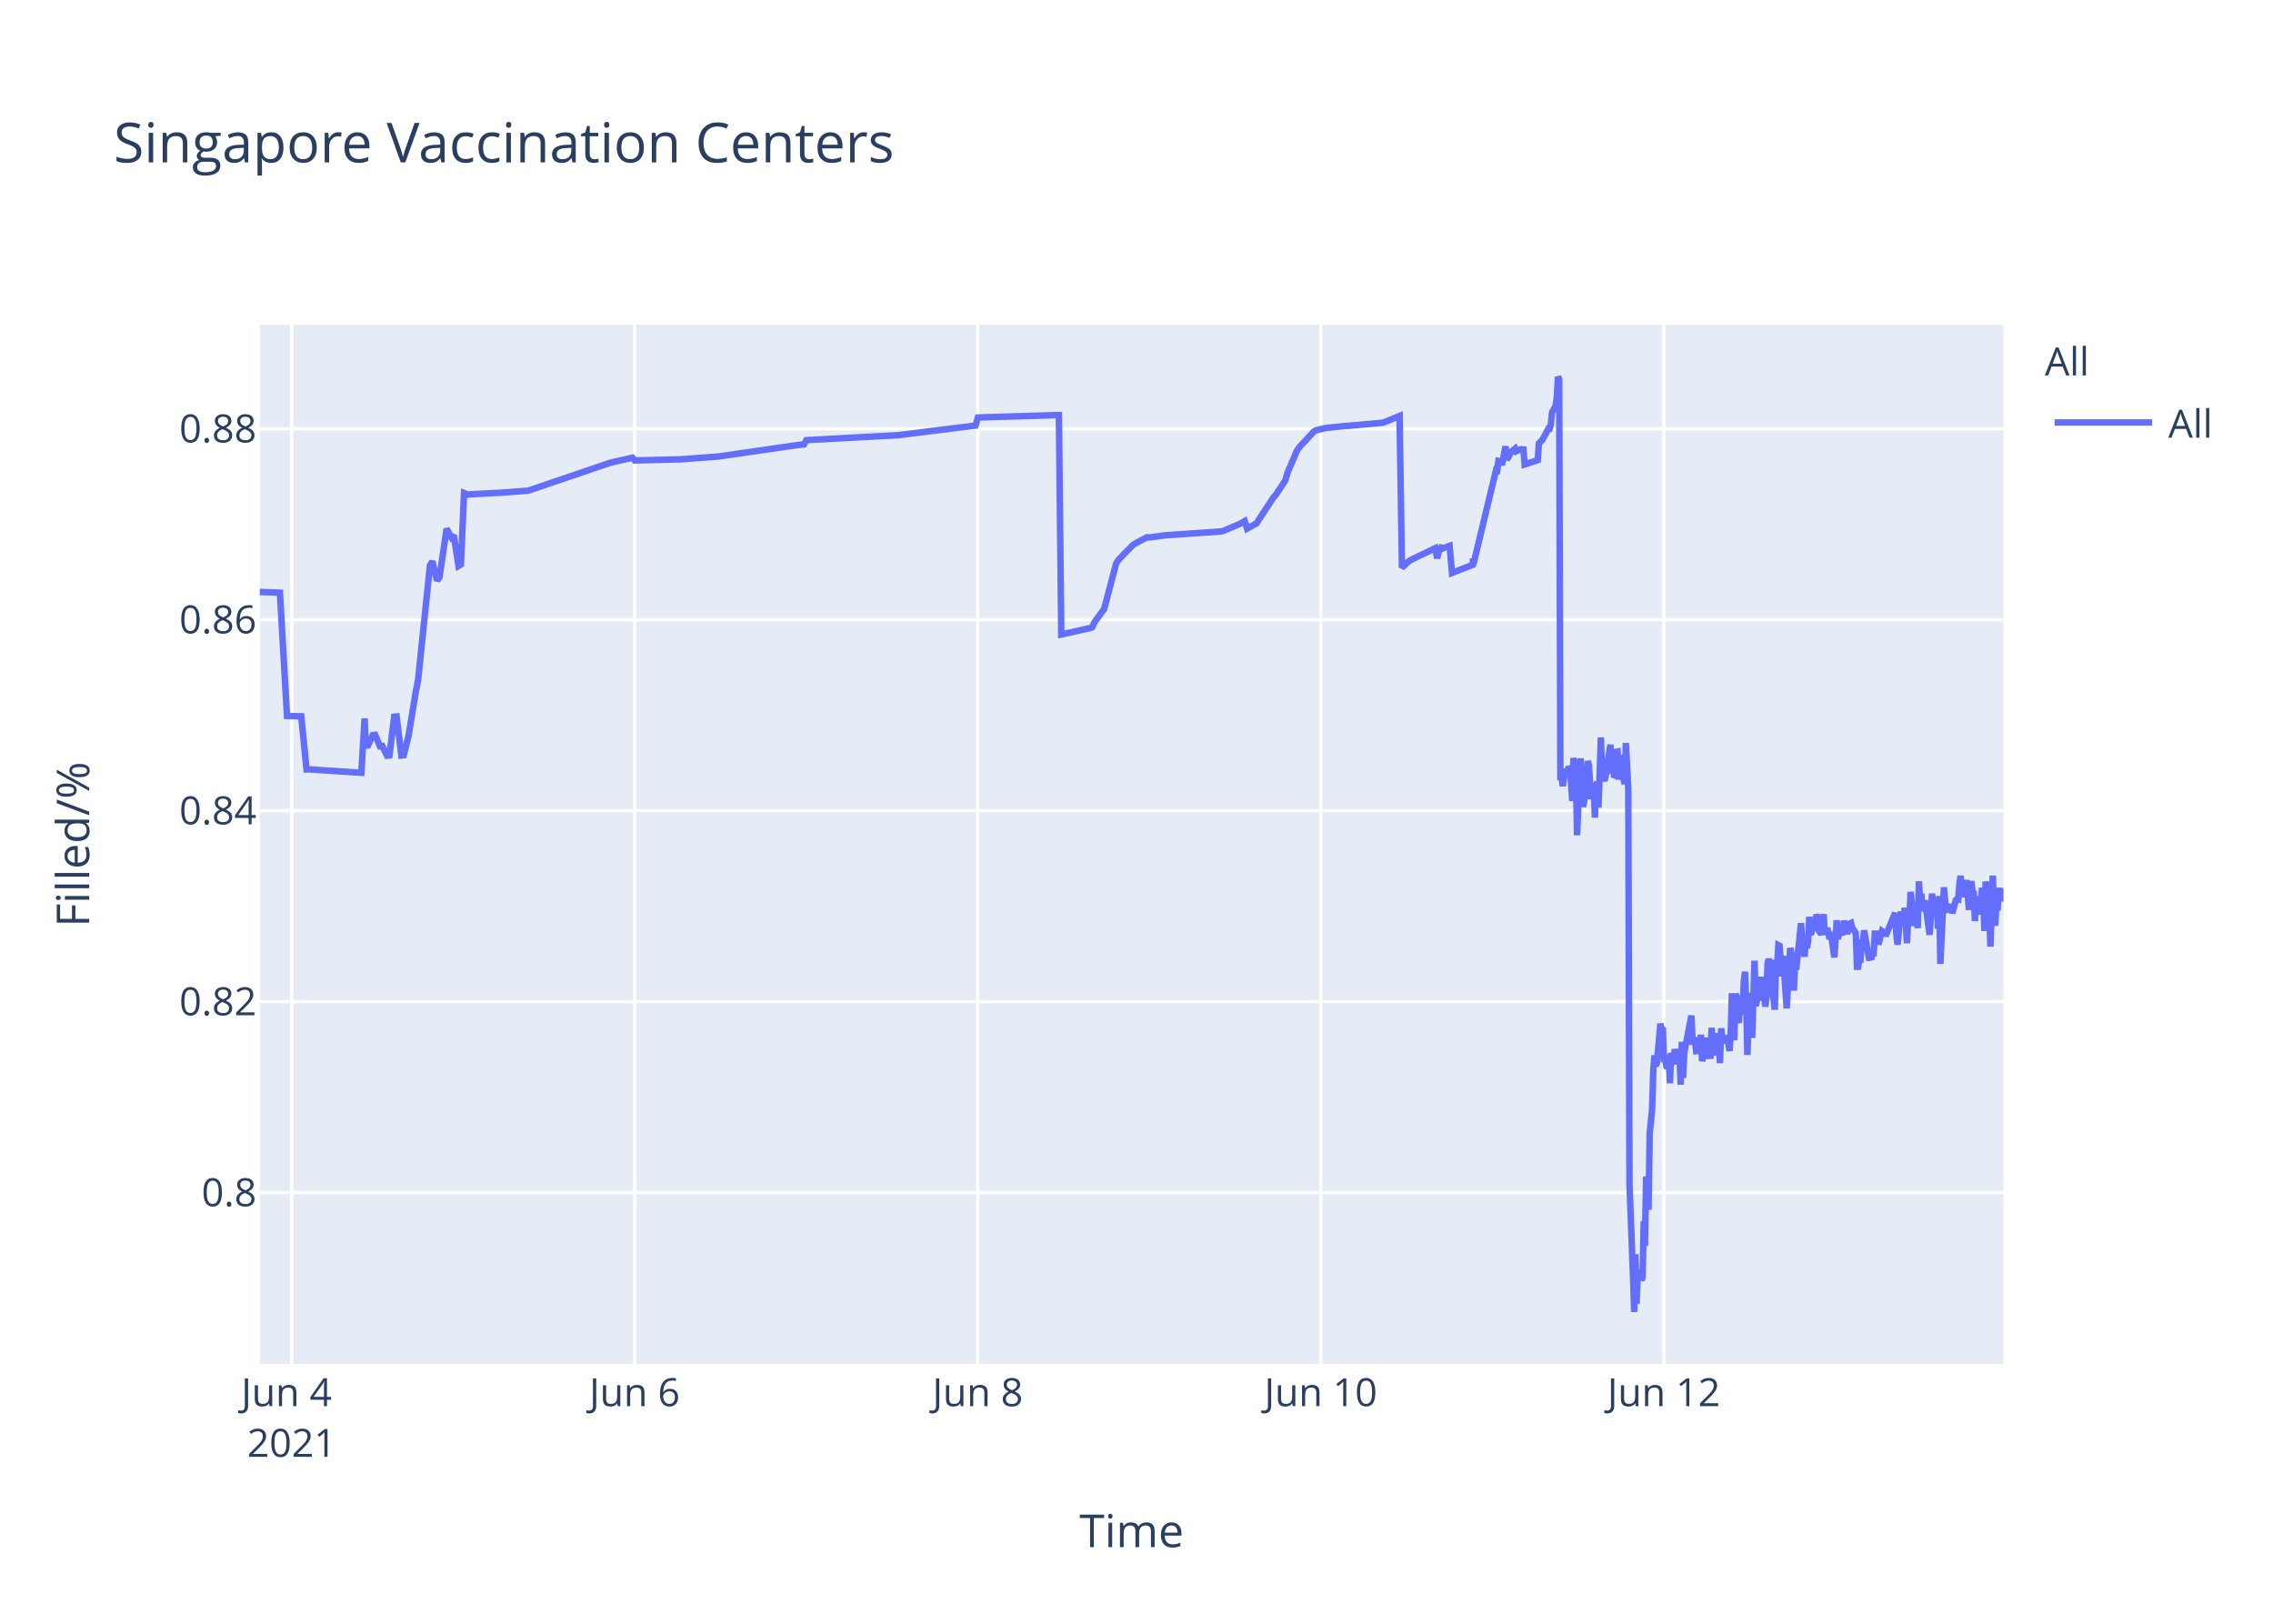
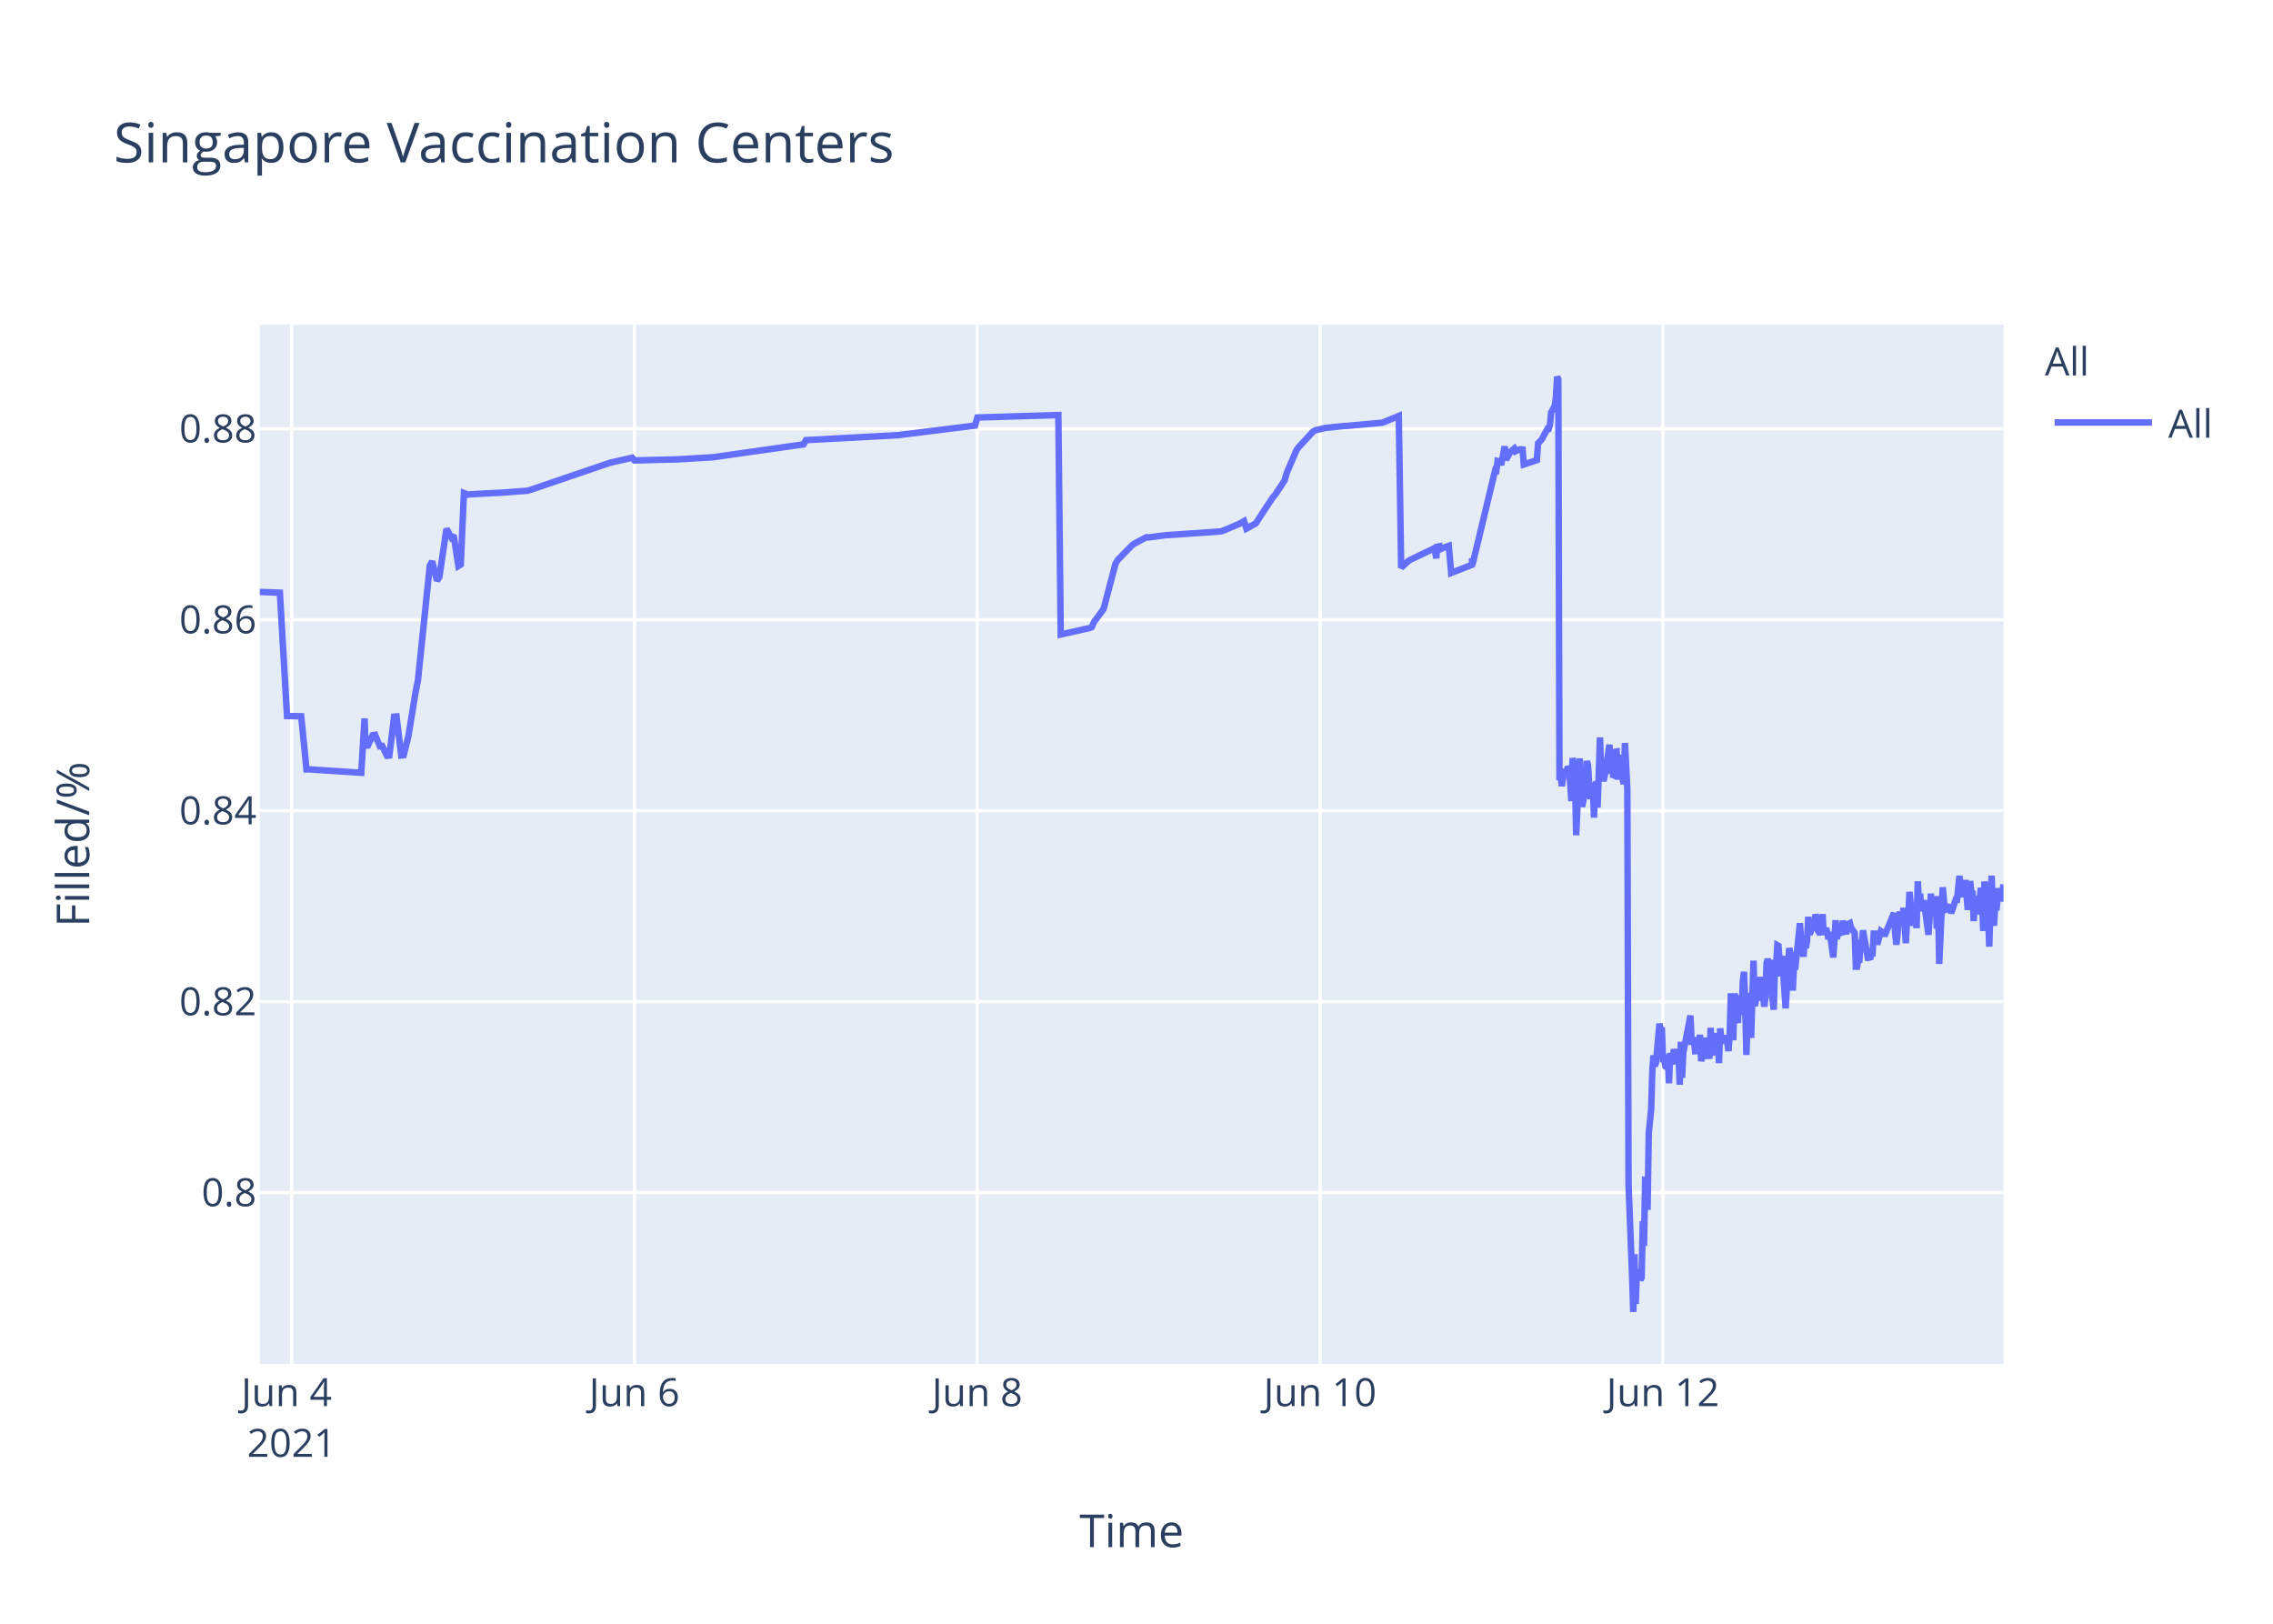
<svg xmlns="http://www.w3.org/2000/svg" class="main-svg" width="700" height="500" style="" viewBox="0 0 700 500">
  <rect x="0" y="0" width="700" height="500" style="fill: rgb(255, 255, 255); fill-opacity: 1;" />
-   <defs id="defs-3fdbd5">
+   <defs id="defs-a1930d">
    <g class="clips">
-       <clipPath id="clip3fdbd5xyplot" class="plotclip">
+       <clipPath id="clipa1930dxyplot" class="plotclip">
        <rect width="537" height="320" />
      </clipPath>
-       <clipPath class="axesclip" id="clip3fdbd5x">
+       <clipPath class="axesclip" id="clipa1930dx">
        <rect x="80" y="0" width="537" height="500" />
      </clipPath>
-       <clipPath class="axesclip" id="clip3fdbd5y">
+       <clipPath class="axesclip" id="clipa1930dy">
        <rect x="0" y="100" width="700" height="320" />
      </clipPath>
-       <clipPath class="axesclip" id="clip3fdbd5xy">
+       <clipPath class="axesclip" id="clipa1930dxy">
        <rect x="80" y="100" width="537" height="320" />
      </clipPath>
    </g>
    <g class="gradients" />
  </defs>
  <g class="bglayer">
    <rect class="bg" x="80" y="100" width="537" height="320" style="fill: rgb(229, 236, 246); fill-opacity: 1; stroke-width: 0;" />
  </g>
  <g class="layer-below">
    <g class="imagelayer" />
    <g class="shapelayer" />
  </g>
  <g class="cartesianlayer">
    <g class="subplot xy">
      <g class="layer-subplot">
        <g class="shapelayer" />
        <g class="imagelayer" />
      </g>
      <g class="gridlayer">
        <g class="x">
-           <path class="xgrid crisp" transform="translate(89.81,0)" d="M0,100v320" style="stroke: rgb(255, 255, 255); stroke-opacity: 1; stroke-width: 1px;" />
-           <path class="xgrid crisp" transform="translate(195.46,0)" d="M0,100v320" style="stroke: rgb(255, 255, 255); stroke-opacity: 1; stroke-width: 1px;" />
-           <path class="xgrid crisp" transform="translate(301.11,0)" d="M0,100v320" style="stroke: rgb(255, 255, 255); stroke-opacity: 1; stroke-width: 1px;" />
-           <path class="xgrid crisp" transform="translate(406.76,0)" d="M0,100v320" style="stroke: rgb(255, 255, 255); stroke-opacity: 1; stroke-width: 1px;" />
-           <path class="xgrid crisp" transform="translate(512.4,0)" d="M0,100v320" style="stroke: rgb(255, 255, 255); stroke-opacity: 1; stroke-width: 1px;" />
+           <path class="xgrid crisp" transform="translate(89.8,0)" d="M0,100v320" style="stroke: rgb(255, 255, 255); stroke-opacity: 1; stroke-width: 1px;" />
+           <path class="xgrid crisp" transform="translate(195.38,0)" d="M0,100v320" style="stroke: rgb(255, 255, 255); stroke-opacity: 1; stroke-width: 1px;" />
+           <path class="xgrid crisp" transform="translate(300.96,0)" d="M0,100v320" style="stroke: rgb(255, 255, 255); stroke-opacity: 1; stroke-width: 1px;" />
+           <path class="xgrid crisp" transform="translate(406.53,0)" d="M0,100v320" style="stroke: rgb(255, 255, 255); stroke-opacity: 1; stroke-width: 1px;" />
+           <path class="xgrid crisp" transform="translate(512.11,0)" d="M0,100v320" style="stroke: rgb(255, 255, 255); stroke-opacity: 1; stroke-width: 1px;" />
        </g>
        <g class="y">
          <path class="ygrid crisp" transform="translate(0,367.23)" d="M80,0h537" style="stroke: rgb(255, 255, 255); stroke-opacity: 1; stroke-width: 1px;" />
          <path class="ygrid crisp" transform="translate(0,308.43)" d="M80,0h537" style="stroke: rgb(255, 255, 255); stroke-opacity: 1; stroke-width: 1px;" />
          <path class="ygrid crisp" transform="translate(0,249.63)" d="M80,0h537" style="stroke: rgb(255, 255, 255); stroke-opacity: 1; stroke-width: 1px;" />
          <path class="ygrid crisp" transform="translate(0,190.83)" d="M80,0h537" style="stroke: rgb(255, 255, 255); stroke-opacity: 1; stroke-width: 1px;" />
          <path class="ygrid crisp" transform="translate(0,132.03)" d="M80,0h537" style="stroke: rgb(255, 255, 255); stroke-opacity: 1; stroke-width: 1px;" />
        </g>
      </g>
      <g class="zerolinelayer" />
      <path class="xlines-below" />
      <path class="ylines-below" />
      <g class="overlines-below" />
      <g class="xaxislayer-below" />
      <g class="yaxislayer-below" />
      <g class="overaxes-below" />
-       <g class="plot" transform="translate(80,100)" clip-path="url('#clip3fdbd5xyplot')">
+       <g class="plot" transform="translate(80,100)" clip-path="url('#clipa1930dxyplot')">
        <g class="scatterlayer mlayer">
-           <g class="trace scatter tracefebf5f" style="stroke-miterlimit: 2; opacity: 1;">
+           <g class="trace scatter trace70638f" style="stroke-miterlimit: 2; opacity: 1;">
            <g class="fills" />
            <g class="errorbars" />
            <g class="lines">
-               <path class="js-line" d="M0,82.28L6.2,82.51L8.39,120.48L12.77,120.57L14.4,136.92L15.08,136.9L31.28,137.96L32.29,121.23L32.6,129.62L33.33,129.56L34.8,126.37L35.53,126.27L37,129.79L37.73,129.7L39.2,132.71L39.93,132.63L41.4,120.69L42.14,120.62L43.6,132.64L44.34,132.55L45.8,126.68L48.01,113.21L48.74,109.51L52.41,74.17L53.14,72.87L54.61,78.78L55.34,77.73L57.54,62.82L59.01,65.47L59.74,64.83L61.21,74.27L61.94,73.83L62.91,51.83L64.15,52.34L64.88,52.21L72.95,51.78L73.68,51.77L82.49,51.11L83.22,50.91L107.43,42.67L108.17,42.44L114.77,40.95L115.5,41.79L128.71,41.46L129.44,41.46L141.18,40.58L141.91,40.48L165.39,37.08L166.12,36.99L167.59,36.83L168.33,35.53L196.94,34L197.67,33.87L220.42,31.05L221.16,28.56L246.1,27.81L246.83,95.38L254.93,93.57L255.64,93.44L256.37,93.12L257.1,91.51L259.31,88.51L260.04,87.52L263.71,73.59L264.44,72.39L268.84,67.88L269.58,67.37L273.25,65.43L273.98,65.5L279.11,64.8L279.85,64.77L295.99,63.66L296.72,63.48L301.86,61.32L302.59,60.89L303.33,60.46L304.06,62.78L306.99,61.15L307.73,59.94L312.13,53.24L312.86,52.44L315.8,47.98L316.53,45.51L319.47,38.66L320.2,37.65L324.6,32.89L325.36,32.47L327.54,31.98L328.27,31.8L334.14,31.18L334.87,31.16L345.88,30.17L346.61,29.9L351.01,28.09L351.75,74.81L353.95,72.76L354.68,72.32L362.02,68.8L362.58,71.93L363.45,68.25L363.49,69.25L364.19,67.95L364.22,68.94L364.95,68.62L366.42,68.09L367.16,76.43L373.58,73.91L373.61,72.31L373.64,72.03L373.76,73.74L380.73,44.74L381.09,44.87L381.46,41.95L382.19,42.12L382.56,43.2L383.66,37.43L384.03,41.6L385.13,39.66L385.5,39.05L386.6,38.13L386.96,38.96L388.07,38.42L388.43,38.33L389.17,38.4L389.53,43.02L393.57,41.69L393.93,36.5L394.67,35.76L395.03,35.39L396.87,31.97L397.23,32.01L397.6,30.79L397.97,26.97L399.07,25.01L399.44,22.43L399.8,16L400.17,16.8L400.54,140.18L400.9,139.22L401.27,142.07L402,136.79L402.37,138.99L402.74,137.43L403.11,136.15L403.47,136.63L403.84,141.25L404.2,146.68L404.57,133.42L405.31,138.09L405.67,157.2L406.77,133.53L407.14,145.44L407.51,148.42L407.87,146.68L408.24,144.02L408.97,134.36L409.34,135.71L409.71,141.84L410.07,146.05L410.44,142.1L410.81,141.74L411.17,151.77L411.54,141.68L411.91,140.84L412.27,148.68L412.64,138.39L413.01,127.07L413.38,137.58L413.74,139.13L414.11,140.49L414.48,138.92L415.94,129.31L416.31,138.25L416.68,134.05L417.04,138.68L417.41,138.81L417.78,131.49L418.15,131.42L418.51,140.05L419.24,132.48L419.61,138.41L420.35,141.46L420.71,128.79L421.45,142.96L421.82,264.58L422.92,293.12L423.28,304L423.65,286.22L424.01,301.52L424.38,291.75L424.75,292.1L425.11,291.07L425.48,294.16L425.85,293.46L426.22,276.02L426.58,283.67L426.95,262.28L427.68,272.54L428.05,248.89L428.78,241.71L429.15,229.6L429.52,224.98L429.88,228.24L430.25,227.36L431.35,215.22L431.72,217.06L432.08,216.4L432.45,227.08L432.82,226.08L433.19,228.38L433.55,228.68L433.92,224.72L434.28,233.57L434.65,224.28L435.02,225.36L435.39,227.75L435.75,223.07L436.49,226.33L436.86,223.26L437.22,224.52L437.59,234.01L437.95,220.81L438.32,231.91L438.69,224.2L440.89,212.72L441.26,220.76L441.99,220.72L442.36,223.7L442.72,223.67L443.09,219.37L443.46,223.08L443.82,218.62L444.19,226.76L444.56,225.2L444.92,224.19L445.29,219.51L445.66,225.16L446.76,225.11L447.12,216.49L447.49,225.05L447.86,220.43L448.22,220.57L448.59,218.19L448.96,220.92L449.33,219.84L449.69,227.36L450.06,216.65L450.43,220.1L450.79,220.01L451.53,220.98L451.89,218.78L452.63,223.64L452.99,218.66L453.36,205.85L453.73,215.25L454.09,220.32L454.46,206.18L454.83,206.81L455.19,214.16L455.56,214.11L455.93,206.99L456.67,212.47L457.03,202.23L457.4,199.24L457.77,208.71L458.13,224.84L458.5,215.2L458.86,214.49L459.23,205.74L459.6,219.6L460.33,195.82L460.7,209.77L461.06,208.24L461.43,203.32L461.8,202.05L462.16,205.17L462.53,200.81L462.9,208.16L463.26,206.35L463.63,209.96L464,207.44L464.36,196.45L464.73,195.36L465.1,196.45L465.47,201.41L466.57,210.92L466.93,197.09L467.3,197.31L467.67,191.05L468.03,191.24L468.4,196.07L468.77,200.65L469.13,194.37L470.23,210.5L470.6,204.27L471.33,191.94L471.7,193.62L472.07,197L472.44,205.03L472.8,197.14L473.17,198.57L474.64,184.28L475,189.51L475.74,194.59L476.11,189.23L476.47,191.91L476.84,189.81L477.2,182.31L477.57,187.7L477.94,187L478.3,183.28L478.67,186.18L479.04,185.69L479.41,181.61L479.78,182.61L480.14,186.54L480.87,187.68L481.24,186.58L481.61,181.49L481.97,187.81L482.71,185.81L483.08,187.22L483.44,189.17L483.81,187L484.91,194.82L485.28,189.57L485.64,183.36L486.01,189.2L486.38,186.45L487.48,187.85L487.84,183.53L488.95,187.65L489.31,184.59L490.05,184.25L490.41,185.71L491.51,187.29L491.88,197.68L492.25,197.68L492.61,195.53L492.98,195.52L493.35,190.33L493.71,190.33L494.08,186.49L495.55,194.95L495.91,194.95L496.28,195.4L496.65,193.58L497.02,193.58L497.38,187.5L498.12,187.5L498.48,190.84L499.58,186.75L499.95,187.03L500.32,187.03L500.68,188.23L503.62,181.13L503.98,187.27L504.35,190.9L504.72,187.7L505.08,181.79L505.45,180.91L505.82,182.93L506.18,184.81L506.55,179.55L507.28,190.44L507.65,182.8L508.02,183.07L508.39,174.64L509.49,185.09L509.85,181.21L510.22,181.99L510.59,185.79L510.95,171.39L511.32,177.83L511.69,175.21L512.05,180.5L512.42,179.53L512.79,177.22L514.25,187.84L514.62,182.58L514.99,175.16L515.36,180.33L515.72,178.23L516.46,176.4L516.82,185.95L517.19,175.93L517.56,196.82L518.66,173.22L519.02,177.47L519.39,180.21L519.76,180.03L520.12,179.15L520.86,179.35L521.23,181.21L522.33,177.14L522.69,176.9L523.06,176.97L523.43,172.16L523.79,169.69L524.16,173.52L524.53,176.28L524.89,172.21L525.26,173.97L525.63,171L526.36,180.19L526.73,175.33L527.09,171.32L527.46,174.66L527.83,174.4L528.2,183.64L528.56,176L528.93,180.08L529.3,179.71L529.66,181.54L530.4,173.38L530.76,176.61L531.13,186.68L531.5,171.47L531.86,173.34L532.23,176.71L532.6,180.06L532.97,191.51L533.7,169.64L534.07,179.24L534.44,185.08L534.8,178.84L535.17,180.35L535.53,174.99L535.9,173.52L536.5,177.41L537,175.84" style="vector-effect: non-scaling-stroke; fill: none; stroke: rgb(99, 110, 250); stroke-opacity: 1; stroke-width: 2px; opacity: 1;" />
+               <path class="js-line" d="M0,82.28L6.19,82.51L8.39,120.48L12.76,120.57L14.39,136.92L15.07,136.9L31.26,137.96L32.27,121.23L32.58,129.62L33.31,129.56L34.78,126.37L35.51,126.27L36.98,129.79L37.71,129.7L39.17,132.71L39.91,132.63L41.37,120.69L42.11,120.62L43.57,132.64L44.31,132.55L45.77,126.68L47.97,113.21L48.71,109.51L52.37,74.17L53.1,72.87L54.57,78.78L55.3,77.73L57.5,62.82L58.97,65.47L59.7,64.83L61.17,74.27L61.9,73.83L62.87,51.83L64.1,52.34L64.84,52.21L72.9,51.78L73.63,51.77L82.43,51.11L83.16,50.91L107.36,42.67L108.09,42.44L114.69,40.95L115.43,41.79L127.89,41.47L128.62,41.46L139.62,40.8L140.35,40.69L167.48,36.83L168.21,35.53L196.8,34L197.54,33.87L220.27,31.05L221,28.56L245.93,27.81L246.66,95.38L254.75,93.57L255.46,93.44L256.2,93.12L256.93,91.51L259.13,88.51L259.86,87.52L263.53,73.59L264.26,72.39L268.66,67.88L269.39,67.37L273.06,65.43L273.79,65.5L278.92,64.8L279.66,64.77L295.79,63.66L296.52,63.48L301.65,61.32L302.38,60.89L303.12,60.46L303.85,62.78L306.78,61.15L307.52,59.94L311.92,53.24L312.65,52.44L315.58,47.98L316.31,45.51L319.25,38.66L319.98,37.65L324.38,32.89L325.14,32.47L327.31,31.98L328.05,31.8L333.91,31.18L334.65,31.16L345.64,30.17L346.37,29.9L350.77,28.09L351.51,74.81L353.71,72.76L354.44,72.32L361.04,69.16L361.77,68.8L362.34,71.93L362.51,68.39L363.21,68.25L363.24,69.25L363.94,67.95L363.97,68.94L364.7,68.62L366.17,68.09L366.91,76.43L373.32,73.91L373.35,72.31L373.39,72.03L373.5,73.74L380.47,44.74L380.83,44.87L381.2,41.95L381.93,42.12L382.3,43.2L383.4,37.43L383.77,41.6L384.87,39.66L385.23,39.05L386.33,38.13L386.7,38.96L387.8,38.42L388.17,38.33L388.9,38.4L389.27,43.02L393.3,41.69L393.67,36.5L394.4,35.76L394.76,35.39L396.6,31.97L396.96,32.01L397.33,30.79L397.7,26.97L398.8,25.01L399.16,22.43L399.53,16L399.9,16.8L400.26,140.18L400.63,139.22L401,142.07L401.73,136.79L402.1,138.99L402.46,137.43L402.83,136.15L403.2,136.63L403.56,141.25L403.93,146.68L404.3,133.42L405.03,138.09L405.4,157.2L406.5,133.53L406.86,145.44L407.23,148.42L407.59,146.68L407.96,144.02L408.69,134.36L409.06,135.71L409.43,141.84L409.79,146.05L410.16,142.1L410.53,141.74L410.89,151.77L411.26,141.68L411.63,140.84L411.99,148.68L412.36,138.39L412.73,127.07L413.09,137.58L413.46,139.13L413.83,140.49L414.19,138.92L415.66,129.31L416.03,138.25L416.39,134.05L416.76,138.68L417.13,138.81L417.49,131.49L417.86,131.42L418.23,140.05L418.96,132.48L419.33,138.41L420.06,141.46L420.43,128.79L421.16,142.96L421.53,264.58L422.63,293.12L422.99,304L423.36,286.22L423.73,301.52L424.09,291.75L424.46,292.1L424.82,291.07L425.19,294.16L425.56,293.46L425.92,276.02L426.29,283.67L426.66,262.28L427.39,272.54L427.76,248.89L428.49,241.71L428.86,229.6L429.22,224.98L429.59,228.24L429.96,227.36L431.06,215.22L431.42,217.06L431.79,216.4L432.16,227.08L432.52,226.08L432.89,228.38L433.26,228.68L433.62,224.72L433.99,233.57L434.36,224.28L435.09,227.75L435.46,223.07L436.19,226.33L436.56,223.26L436.92,224.52L437.29,234.01L437.65,220.81L438.02,231.91L438.39,224.2L440.59,212.72L440.96,220.76L441.69,220.72L442.05,223.7L442.42,223.67L442.79,219.37L443.15,223.08L443.52,218.62L443.89,226.76L444.25,225.2L444.62,224.19L444.99,219.51L445.35,225.16L446.45,225.11L446.82,216.49L447.19,225.05L447.55,220.43L447.92,220.57L448.29,218.19L448.65,220.92L449.02,219.84L449.39,227.36L449.75,216.65L450.12,220.1L450.49,220.01L451.22,220.98L451.58,218.78L452.32,223.64L452.68,218.66L453.05,205.85L453.42,215.25L453.78,220.32L454.15,206.18L454.52,206.81L454.88,214.16L455.25,214.11L455.62,206.99L456.36,212.47L456.72,202.23L457.09,199.24L457.45,208.71L457.82,224.84L458.18,215.2L458.55,214.49L458.92,205.74L459.28,219.6L460.02,195.82L460.38,209.77L460.75,208.24L461.12,203.32L461.48,202.05L461.85,205.17L462.22,200.81L462.58,208.16L462.95,206.35L463.32,209.96L463.68,207.44L464.05,196.45L464.41,195.36L464.78,196.45L465.15,201.41L466.25,210.92L466.61,197.09L466.98,197.31L467.35,191.05L467.71,191.24L468.08,196.07L468.45,200.65L468.81,194.37L469.91,210.5L470.28,204.27L471.01,191.94L471.38,193.62L471.75,197L472.11,205.03L472.48,197.14L472.84,198.57L474.31,184.28L474.68,189.51L475.41,194.59L475.78,189.23L476.15,191.91L476.51,189.81L476.88,182.31L477.25,187.7L477.61,187L477.98,183.28L478.34,186.18L478.71,185.69L479.08,181.61L479.45,182.61L479.82,186.54L480.55,187.68L480.91,186.58L481.28,181.49L481.64,187.81L482.38,185.81L482.75,187.22L483.11,189.17L483.48,187L484.58,194.82L484.95,189.57L485.31,183.36L485.68,189.2L486.05,186.45L487.15,187.85L487.51,183.53L488.61,187.65L488.98,184.59L489.71,184.25L490.08,185.71L491.18,187.29L491.54,197.68L491.91,197.68L492.28,195.53L492.64,195.52L493.01,190.33L493.38,190.33L493.74,186.49L495.21,194.95L495.58,194.95L495.94,195.4L496.31,193.58L496.68,193.58L497.04,187.5L497.78,187.5L498.14,190.84L499.24,186.75L499.61,187.03L499.97,187.03L500.34,188.23L503.27,181.13L503.64,187.27L504.01,190.9L504.37,187.7L504.74,181.79L505.11,180.91L505.47,182.93L505.84,184.81L506.2,179.55L506.94,190.44L507.31,182.8L507.68,183.07L508.04,174.64L509.14,185.09L509.5,181.21L509.87,181.99L510.24,185.79L510.6,171.39L510.97,177.83L511.34,175.21L511.7,180.5L512.07,179.53L512.44,177.22L513.9,187.84L514.27,182.58L514.64,175.16L515,180.33L515.37,178.23L516.1,176.4L516.47,185.95L516.84,175.93L517.2,196.82L518.3,173.22L518.67,177.47L519.04,180.21L519.4,180.03L519.77,179.15L520.5,179.35L520.87,181.21L522.34,176.9L522.7,176.97L523.44,169.69L523.8,173.52L524.17,176.28L524.54,172.21L524.9,173.97L525.27,171L526,180.19L526.37,175.33L526.73,171.32L527.1,174.66L527.47,174.4L527.83,183.64L528.2,176L528.57,180.08L528.93,179.71L529.3,181.54L530.03,173.38L530.4,176.61L530.77,186.68L531.13,171.47L531.5,173.34L531.87,176.71L532.23,180.06L532.61,191.51L533.34,169.64L533.71,179.24L534.07,185.08L534.43,178.84L534.8,180.35L535.53,173.52L536.13,177.41L536.63,175.84L537,172.35" style="vector-effect: non-scaling-stroke; fill: none; stroke: rgb(99, 110, 250); stroke-opacity: 1; stroke-width: 2px; opacity: 1;" />
            </g>
            <g class="points" />
            <g class="text" />
          </g>
        </g>
      </g>
      <g class="overplot" />
      <path class="xlines-above crisp" d="M0,0" style="fill: none;" />
      <path class="ylines-above crisp" d="M0,0" style="fill: none;" />
      <g class="overlines-above" />
      <g class="xaxislayer-above">
        <g class="xtick">
-           <text text-anchor="middle" x="0" y="433" transform="translate(89.81,0)" style="font-family: 'Open Sans', verdana, arial, sans-serif; font-size: 12px; fill: rgb(42, 63, 95); fill-opacity: 1; white-space: pre;">
+           <text text-anchor="middle" x="0" y="433" transform="translate(89.8,0)" style="font-family: 'Open Sans', verdana, arial, sans-serif; font-size: 12px; fill: rgb(42, 63, 95); fill-opacity: 1; white-space: pre;">
            <tspan class="line" dy="0em" x="0" y="433">Jun 4</tspan>
            <tspan class="line" dy="1.3em" x="0" y="433">2021</tspan>
          </text>
        </g>
        <g class="xtick">
-           <text text-anchor="middle" x="0" y="433" transform="translate(195.46,0)" style="font-family: 'Open Sans', verdana, arial, sans-serif; font-size: 12px; fill: rgb(42, 63, 95); fill-opacity: 1; white-space: pre;">Jun 6</text>
+           <text text-anchor="middle" x="0" y="433" transform="translate(195.38,0)" style="font-family: 'Open Sans', verdana, arial, sans-serif; font-size: 12px; fill: rgb(42, 63, 95); fill-opacity: 1; white-space: pre;">Jun 6</text>
        </g>
        <g class="xtick">
-           <text text-anchor="middle" x="0" y="433" transform="translate(301.11,0)" style="font-family: 'Open Sans', verdana, arial, sans-serif; font-size: 12px; fill: rgb(42, 63, 95); fill-opacity: 1; white-space: pre;">Jun 8</text>
+           <text text-anchor="middle" x="0" y="433" transform="translate(300.96,0)" style="font-family: 'Open Sans', verdana, arial, sans-serif; font-size: 12px; fill: rgb(42, 63, 95); fill-opacity: 1; white-space: pre;">Jun 8</text>
        </g>
        <g class="xtick">
-           <text text-anchor="middle" x="0" y="433" transform="translate(406.76,0)" style="font-family: 'Open Sans', verdana, arial, sans-serif; font-size: 12px; fill: rgb(42, 63, 95); fill-opacity: 1; white-space: pre;">Jun 10</text>
+           <text text-anchor="middle" x="0" y="433" transform="translate(406.53,0)" style="font-family: 'Open Sans', verdana, arial, sans-serif; font-size: 12px; fill: rgb(42, 63, 95); fill-opacity: 1; white-space: pre;">Jun 10</text>
        </g>
        <g class="xtick">
-           <text text-anchor="middle" x="0" y="433" transform="translate(512.4,0)" style="font-family: 'Open Sans', verdana, arial, sans-serif; font-size: 12px; fill: rgb(42, 63, 95); fill-opacity: 1; white-space: pre;">Jun 12</text>
+           <text text-anchor="middle" x="0" y="433" transform="translate(512.11,0)" style="font-family: 'Open Sans', verdana, arial, sans-serif; font-size: 12px; fill: rgb(42, 63, 95); fill-opacity: 1; white-space: pre;">Jun 12</text>
        </g>
      </g>
      <g class="yaxislayer-above">
        <g class="ytick">
          <text text-anchor="end" x="79" y="4.2" transform="translate(0,367.23)" style="font-family: 'Open Sans', verdana, arial, sans-serif; font-size: 12px; fill: rgb(42, 63, 95); fill-opacity: 1; white-space: pre;">0.8</text>
        </g>
        <g class="ytick">
          <text text-anchor="end" x="79" y="4.2" transform="translate(0,308.43)" style="font-family: 'Open Sans', verdana, arial, sans-serif; font-size: 12px; fill: rgb(42, 63, 95); fill-opacity: 1; white-space: pre;">0.82</text>
        </g>
        <g class="ytick">
          <text text-anchor="end" x="79" y="4.2" transform="translate(0,249.63)" style="font-family: 'Open Sans', verdana, arial, sans-serif; font-size: 12px; fill: rgb(42, 63, 95); fill-opacity: 1; white-space: pre;">0.84</text>
        </g>
        <g class="ytick">
          <text text-anchor="end" x="79" y="4.2" transform="translate(0,190.83)" style="font-family: 'Open Sans', verdana, arial, sans-serif; font-size: 12px; fill: rgb(42, 63, 95); fill-opacity: 1; white-space: pre;">0.86</text>
        </g>
        <g class="ytick">
          <text text-anchor="end" x="79" y="4.2" transform="translate(0,132.03)" style="font-family: 'Open Sans', verdana, arial, sans-serif; font-size: 12px; fill: rgb(42, 63, 95); fill-opacity: 1; white-space: pre;">0.88</text>
        </g>
      </g>
      <g class="overaxes-above" />
    </g>
  </g>
  <g class="polarlayer" />
  <g class="ternarylayer" />
  <g class="geolayer" />
  <g class="funnelarealayer" />
  <g class="pielayer" />
  <g class="treemaplayer" />
  <g class="sunburstlayer" />
  <g class="glimages" />
-   <defs id="topdefs-3fdbd5">
+   <defs id="topdefs-a1930d">
    <g class="clips" />
-     <clipPath id="legend3fdbd5">
+     <clipPath id="legenda1930d">
      <rect width="60" height="45" x="0" y="0" />
    </clipPath>
  </defs>
  <g class="layer-above">
    <g class="imagelayer" />
    <g class="shapelayer" />
  </g>
  <g class="infolayer">
    <g class="legend" pointer-events="all" transform="translate(627.74,100)">
      <rect class="bg" shape-rendering="crispEdges" width="60" height="45" x="0" y="0" style="stroke: rgb(68, 68, 68); stroke-opacity: 1; fill: rgb(255, 255, 255); fill-opacity: 1; stroke-width: 0px;" />
-       <g class="scrollbox" transform="" clip-path="url('#legend3fdbd5')">
+       <g class="scrollbox" transform="" clip-path="url('#legenda1930d')">
        <text class="legendtitletext" text-anchor="start" x="2" y="15.6" style="font-family: 'Open Sans', verdana, arial, sans-serif; font-size: 12px; fill: rgb(42, 63, 95); fill-opacity: 1; white-space: pre;">All</text>
        <g class="groups" transform="">
          <g class="traces" transform="translate(0,30.1)" style="opacity: 1;">
            <text class="legendtext" text-anchor="start" x="40" y="4.68" style="font-family: 'Open Sans', verdana, arial, sans-serif; font-size: 12px; fill: rgb(42, 63, 95); fill-opacity: 1; white-space: pre;">All</text>
            <g class="layers" style="opacity: 1;">
              <g class="legendfill" />
              <g class="legendlines">
                <path class="js-line" d="M5,0h30" style="fill: none; stroke: rgb(99, 110, 250); stroke-opacity: 1; stroke-width: 2px;" />
              </g>
              <g class="legendsymbols">
                <g class="legendpoints" />
              </g>
            </g>
            <rect class="legendtoggle" x="0" y="-9.5" width="54.891" height="19" style="fill: rgb(0, 0, 0); fill-opacity: 0;" />
          </g>
        </g>
      </g>
      <rect class="scrollbar" rx="20" ry="3" width="0" height="0" x="0" y="0" style="fill: rgb(128, 139, 164); fill-opacity: 1;" />
    </g>
    <g class="g-gtitle">
      <text class="gtitle" x="35" y="50" text-anchor="start" dy="0em" style="font-family: 'Open Sans', verdana, arial, sans-serif; font-size: 17px; fill: rgb(42, 63, 95); opacity: 1; font-weight: normal; white-space: pre;">Singapore Vaccination Centers</text>
    </g>
    <g class="g-xtitle">
      <text class="xtitle" x="348.5" y="476.409" text-anchor="middle" style="font-family: 'Open Sans', verdana, arial, sans-serif; font-size: 14px; fill: rgb(42, 63, 95); opacity: 1; font-weight: normal; white-space: pre;">Time</text>
    </g>
    <g class="g-ytitle">
      <text class="ytitle" transform="rotate(-90,27.48125,260)" x="27.481" y="260" text-anchor="middle" style="font-family: 'Open Sans', verdana, arial, sans-serif; font-size: 14px; fill: rgb(42, 63, 95); opacity: 1; font-weight: normal; white-space: pre;">Filled/%</text>
    </g>
  </g>
</svg>
